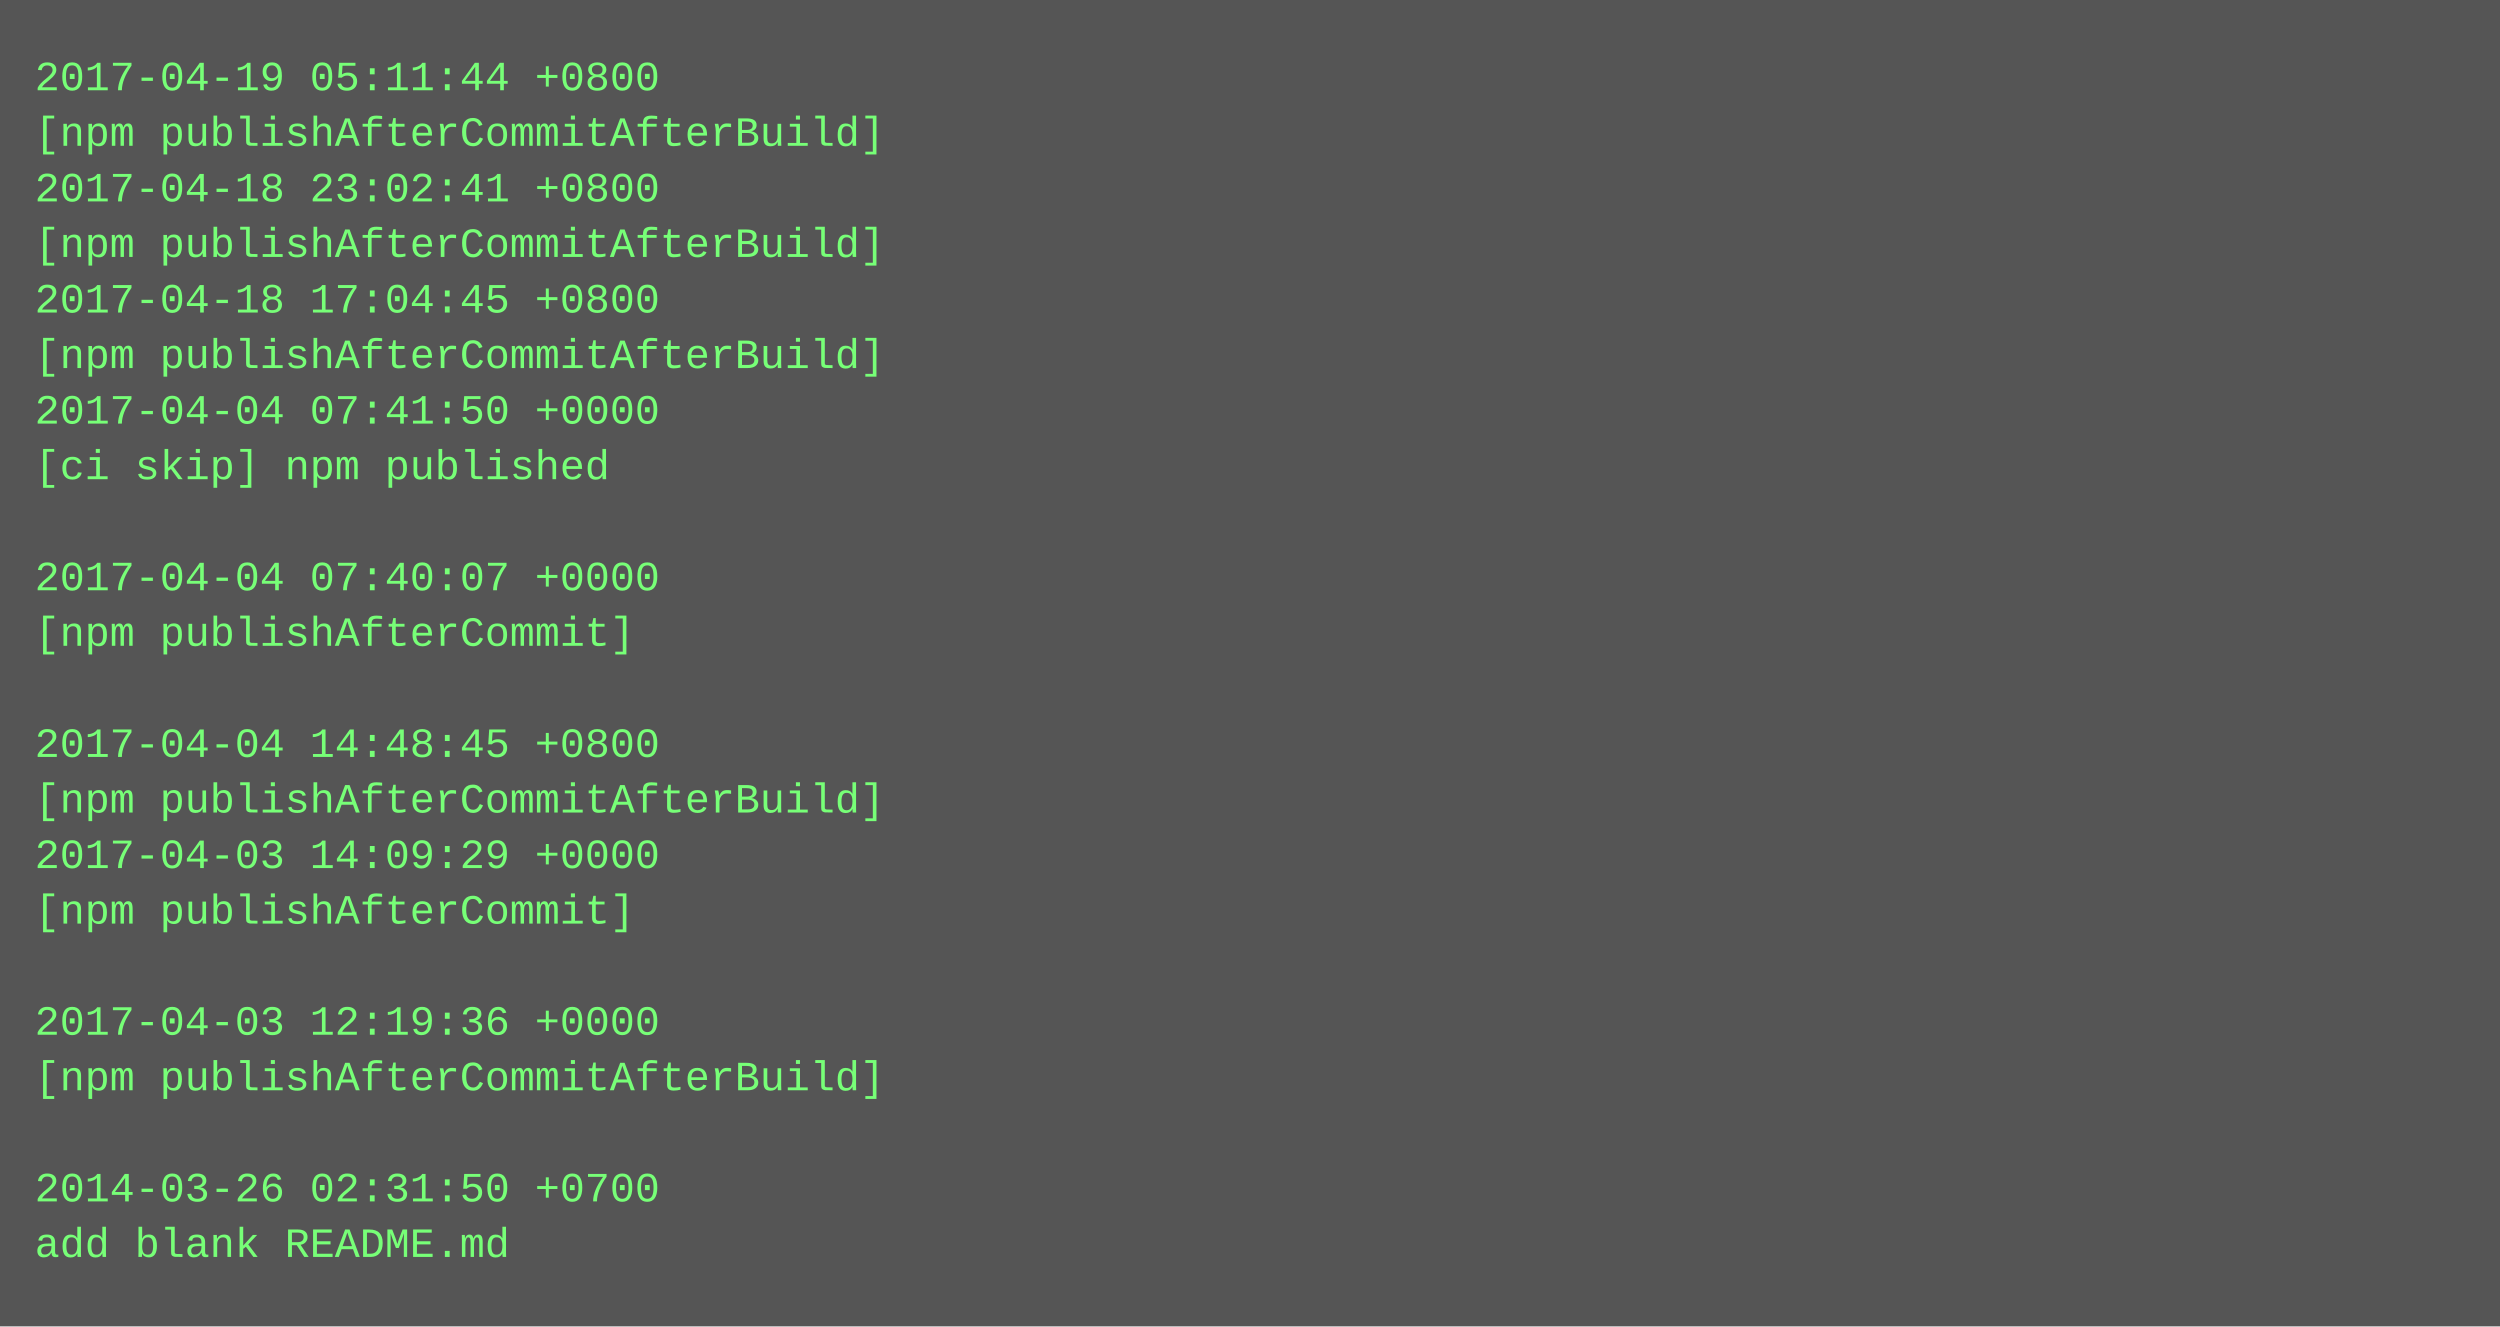
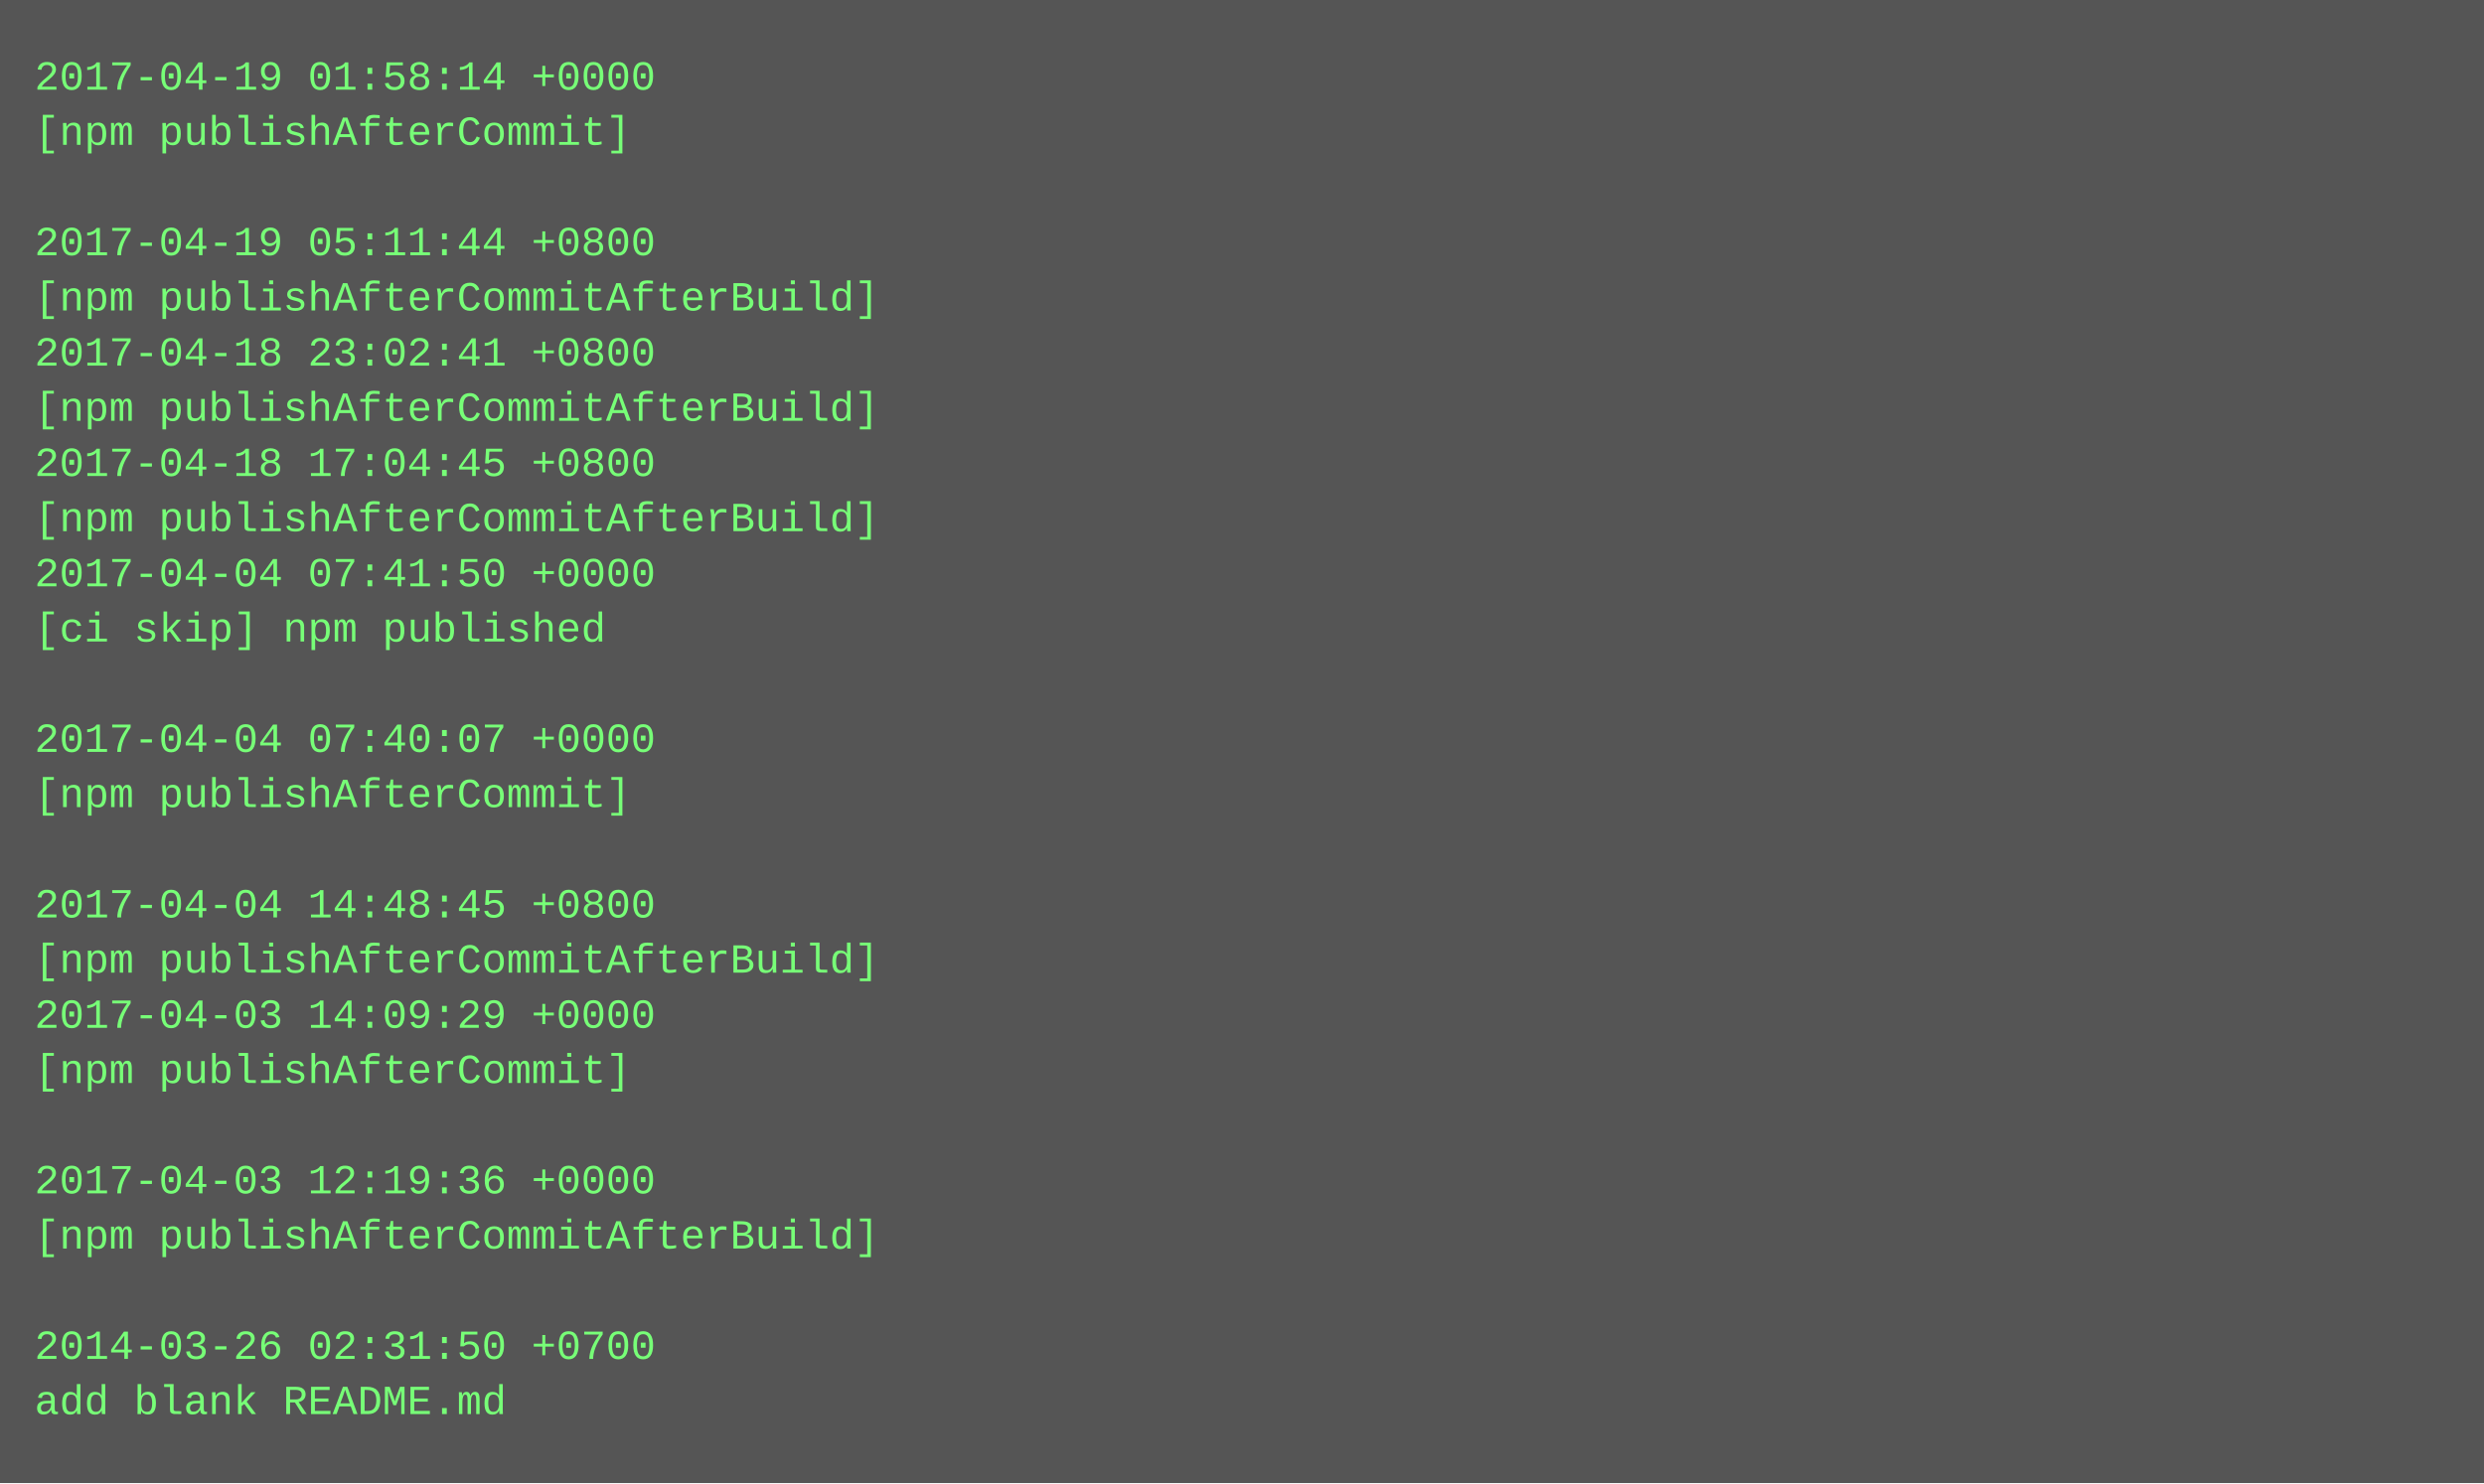
- <svg xmlns="http://www.w3.org/2000/svg" height="382" width="720">
-   <rect height="382" fill="#555" width="720" />
+ <svg xmlns="http://www.w3.org/2000/svg" height="430" width="720">
+   <rect height="430" fill="#555" width="720" />
  <text fill="#7f7" font-family="Courier New" font-size="12" xml:space="preserve">
-     <tspan x="10" y="26">2017-04-19 05:11:44 +0800</tspan>
-     <tspan x="10" y="42">[npm publishAfterCommitAfterBuild]</tspan>
-     <tspan x="10" y="58">2017-04-18 23:02:41 +0800</tspan>
-     <tspan x="10" y="74">[npm publishAfterCommitAfterBuild]</tspan>
-     <tspan x="10" y="90">2017-04-18 17:04:45 +0800</tspan>
-     <tspan x="10" y="106">[npm publishAfterCommitAfterBuild]</tspan>
-     <tspan x="10" y="122">2017-04-04 07:41:50 +0000</tspan>
-     <tspan x="10" y="138">[ci skip] npm published</tspan>
-     <tspan x="10" y="154" />
-     <tspan x="10" y="170">2017-04-04 07:40:07 +0000</tspan>
-     <tspan x="10" y="186">[npm publishAfterCommit]</tspan>
+     <tspan x="10" y="26">2017-04-19 01:58:14 +0000</tspan>
+     <tspan x="10" y="42">[npm publishAfterCommit]</tspan>
+     <tspan x="10" y="58" />
+     <tspan x="10" y="74">2017-04-19 05:11:44 +0800</tspan>
+     <tspan x="10" y="90">[npm publishAfterCommitAfterBuild]</tspan>
+     <tspan x="10" y="106">2017-04-18 23:02:41 +0800</tspan>
+     <tspan x="10" y="122">[npm publishAfterCommitAfterBuild]</tspan>
+     <tspan x="10" y="138">2017-04-18 17:04:45 +0800</tspan>
+     <tspan x="10" y="154">[npm publishAfterCommitAfterBuild]</tspan>
+     <tspan x="10" y="170">2017-04-04 07:41:50 +0000</tspan>
+     <tspan x="10" y="186">[ci skip] npm published</tspan>
    <tspan x="10" y="202" />
-     <tspan x="10" y="218">2017-04-04 14:48:45 +0800</tspan>
-     <tspan x="10" y="234">[npm publishAfterCommitAfterBuild]</tspan>
-     <tspan x="10" y="250">2017-04-03 14:09:29 +0000</tspan>
-     <tspan x="10" y="266">[npm publishAfterCommit]</tspan>
-     <tspan x="10" y="282" />
-     <tspan x="10" y="298">2017-04-03 12:19:36 +0000</tspan>
-     <tspan x="10" y="314">[npm publishAfterCommitAfterBuild]</tspan>
+     <tspan x="10" y="218">2017-04-04 07:40:07 +0000</tspan>
+     <tspan x="10" y="234">[npm publishAfterCommit]</tspan>
+     <tspan x="10" y="250" />
+     <tspan x="10" y="266">2017-04-04 14:48:45 +0800</tspan>
+     <tspan x="10" y="282">[npm publishAfterCommitAfterBuild]</tspan>
+     <tspan x="10" y="298">2017-04-03 14:09:29 +0000</tspan>
+     <tspan x="10" y="314">[npm publishAfterCommit]</tspan>
    <tspan x="10" y="330" />
-     <tspan x="10" y="346">2014-03-26 02:31:50 +0700</tspan>
-     <tspan x="10" y="362">add blank README.md</tspan>
+     <tspan x="10" y="346">2017-04-03 12:19:36 +0000</tspan>
+     <tspan x="10" y="362">[npm publishAfterCommitAfterBuild]</tspan>
+     <tspan x="10" y="378" />
+     <tspan x="10" y="394">2014-03-26 02:31:50 +0700</tspan>
+     <tspan x="10" y="410">add blank README.md</tspan>
  </text>
</svg>
